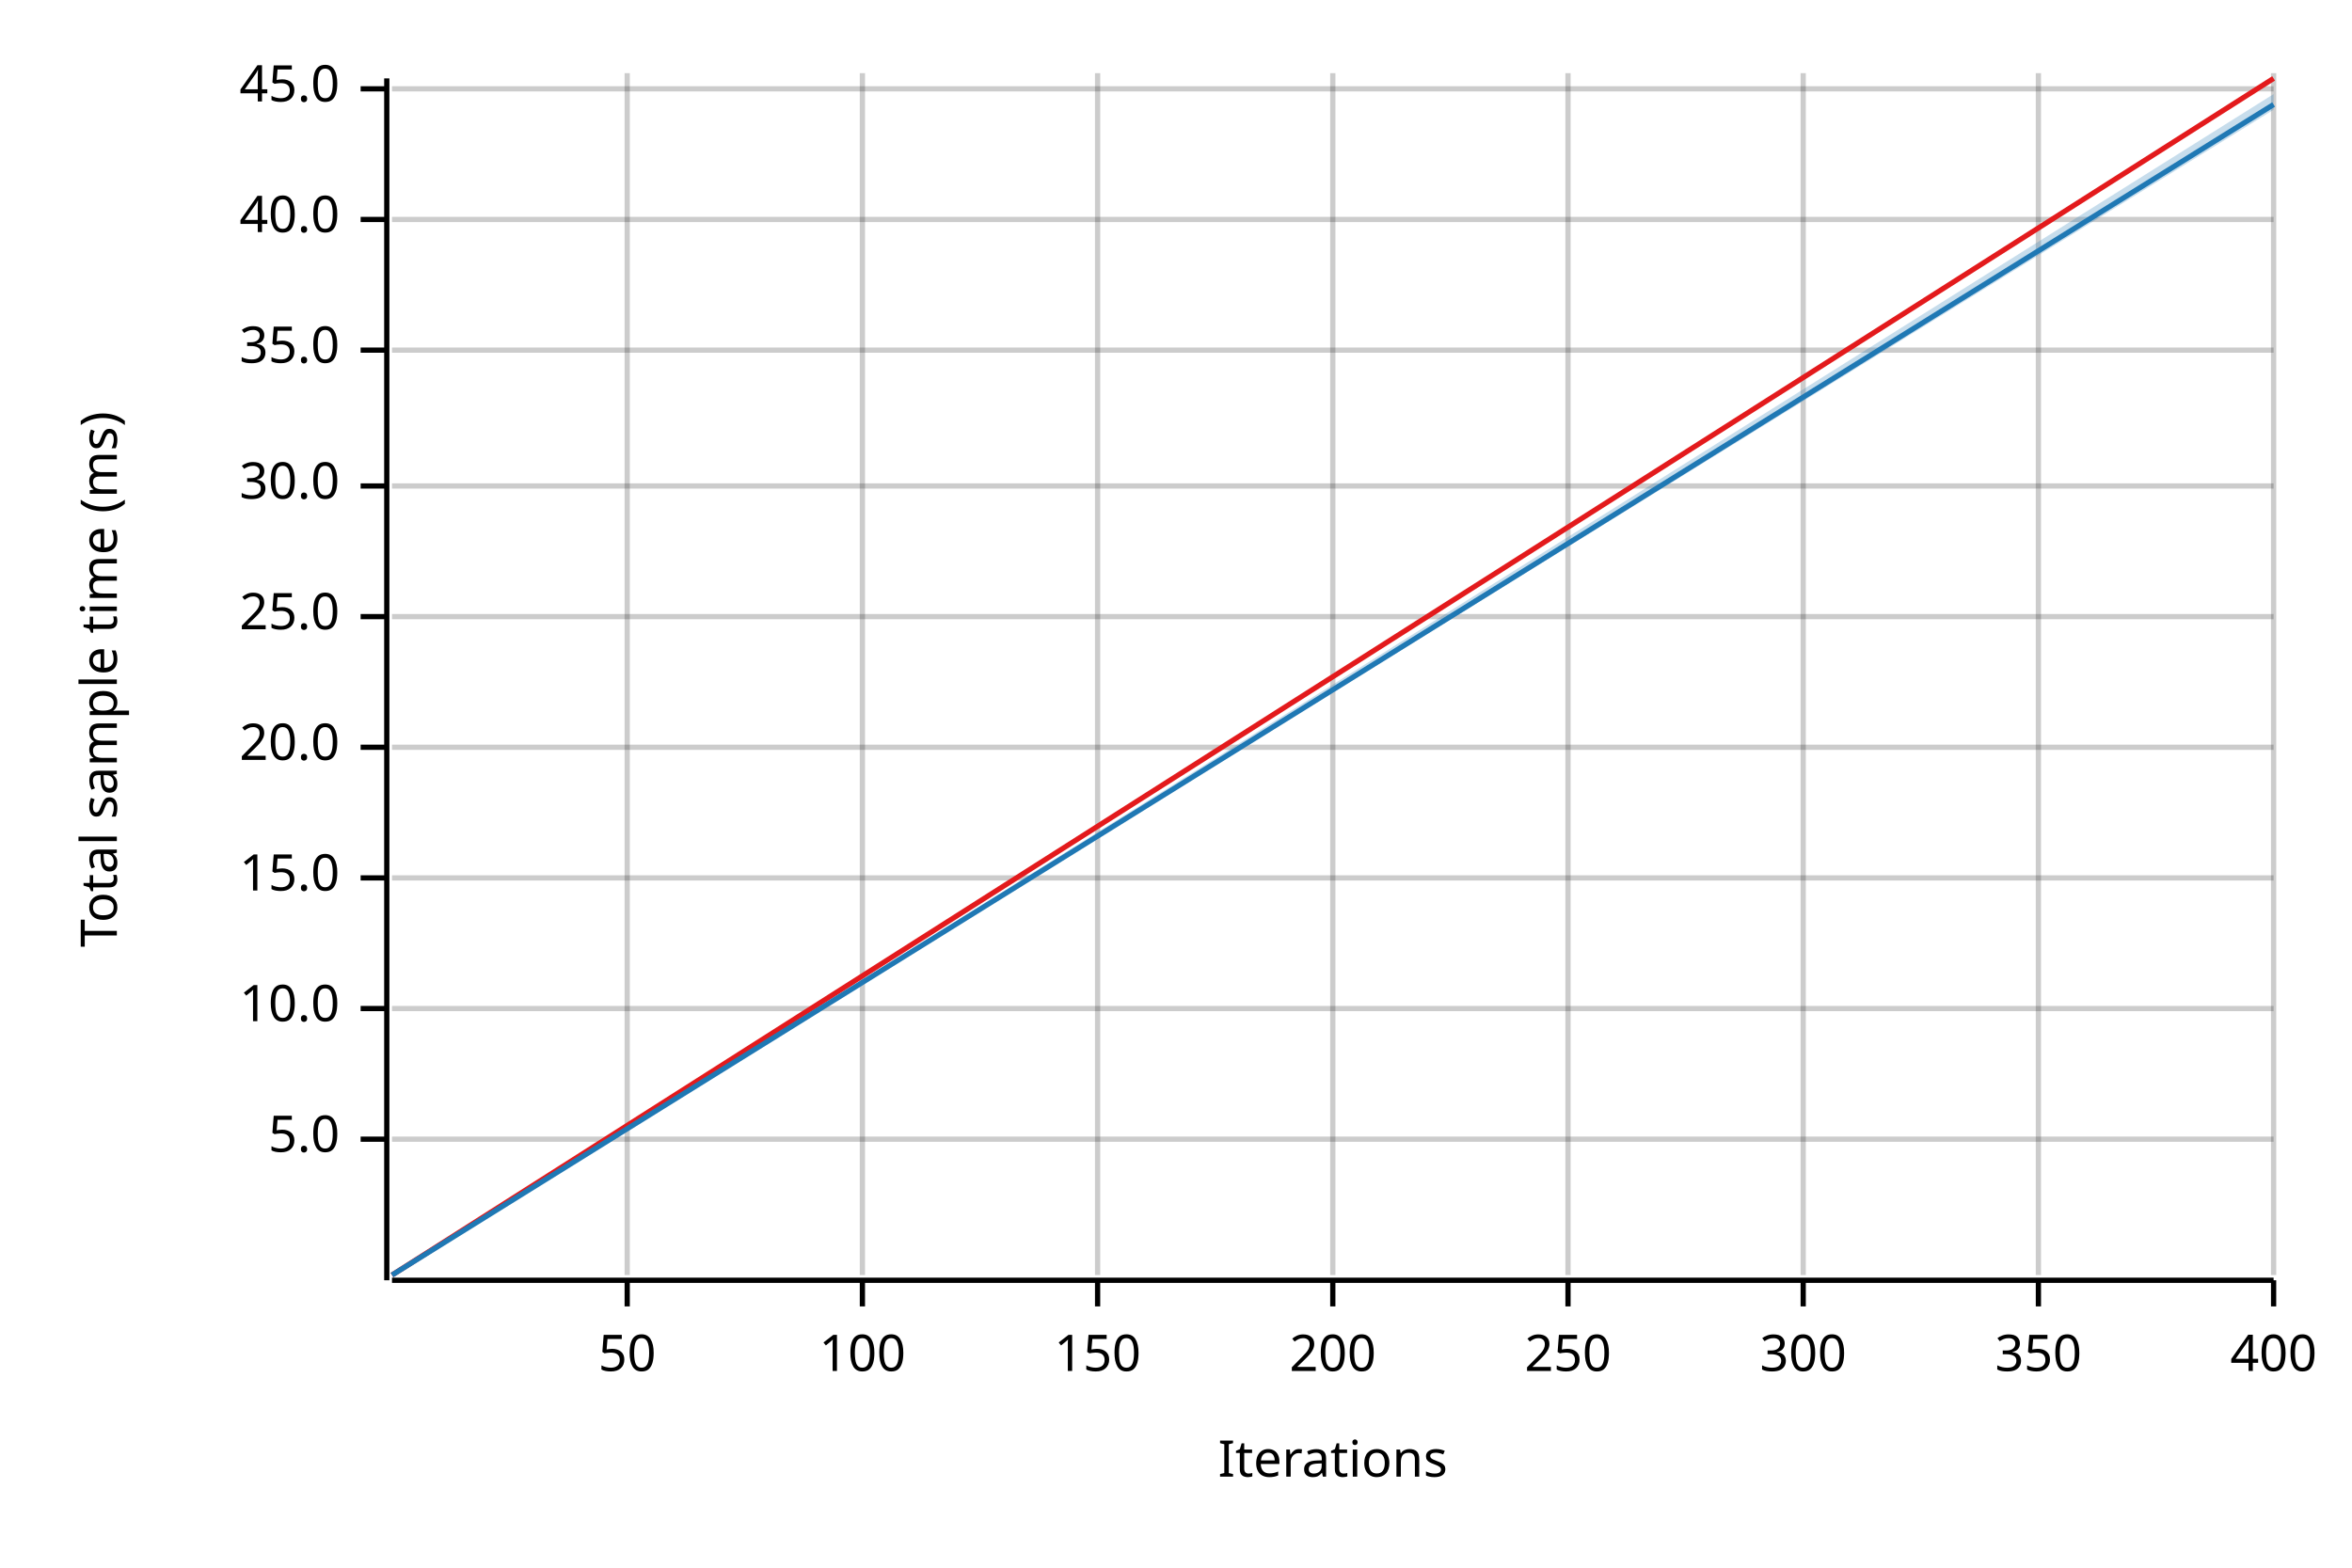
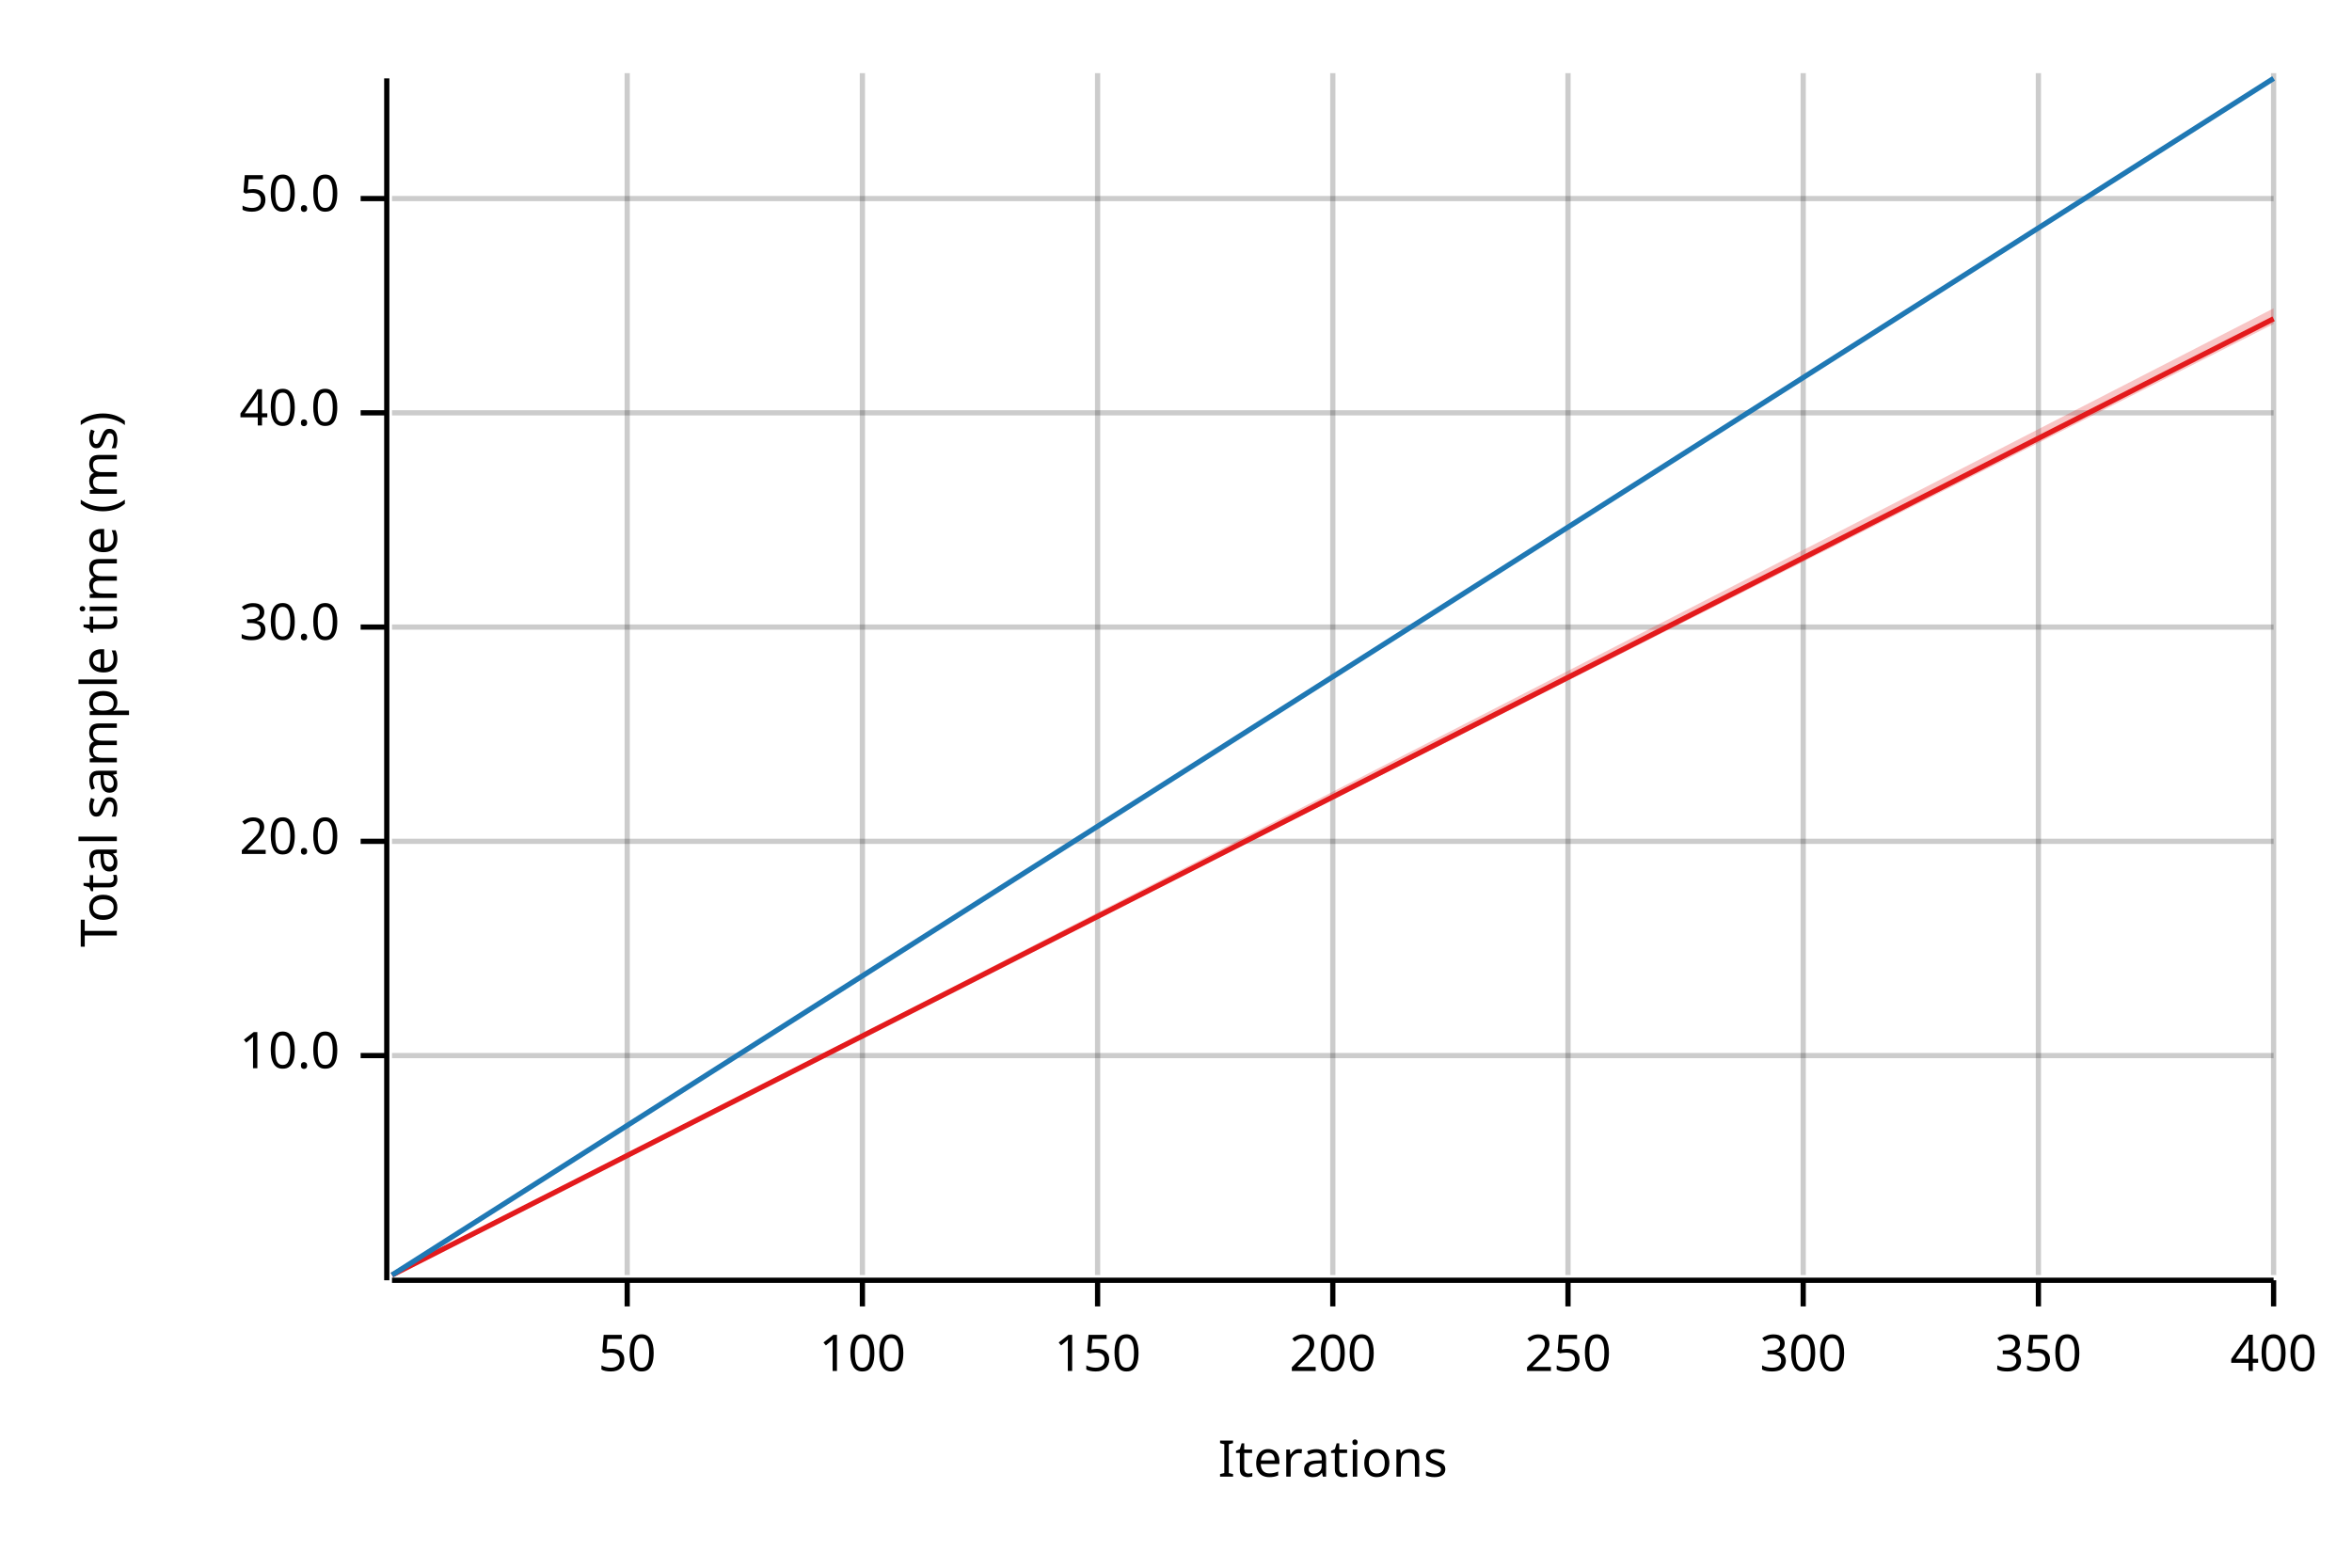
<svg xmlns="http://www.w3.org/2000/svg" width="450" height="300" viewBox="0 0 450 300">
  <text x="15" y="130" dy="0.76em" text-anchor="middle" font-family="sans-serif" font-size="9.677" opacity="1" fill="#000000" transform="rotate(270, 15, 130)">
Total sample time (ms)
</text>
  <text x="255" y="285" dy="-0.5ex" text-anchor="middle" font-family="sans-serif" font-size="9.677" opacity="1" fill="#000000">
Iterations
</text>
  <line opacity="0.2" stroke="#000000" stroke-width="1" x1="120" y1="244" x2="120" y2="14" />
  <line opacity="0.2" stroke="#000000" stroke-width="1" x1="165" y1="244" x2="165" y2="14" />
  <line opacity="0.2" stroke="#000000" stroke-width="1" x1="210" y1="244" x2="210" y2="14" />
  <line opacity="0.2" stroke="#000000" stroke-width="1" x1="255" y1="244" x2="255" y2="14" />
  <line opacity="0.2" stroke="#000000" stroke-width="1" x1="300" y1="244" x2="300" y2="14" />
  <line opacity="0.2" stroke="#000000" stroke-width="1" x1="345" y1="244" x2="345" y2="14" />
  <line opacity="0.2" stroke="#000000" stroke-width="1" x1="390" y1="244" x2="390" y2="14" />
  <line opacity="0.2" stroke="#000000" stroke-width="1" x1="435" y1="244" x2="435" y2="14" />
-   <line opacity="0.2" stroke="#000000" stroke-width="1" x1="75" y1="218" x2="435" y2="218" />
-   <line opacity="0.2" stroke="#000000" stroke-width="1" x1="75" y1="193" x2="435" y2="193" />
-   <line opacity="0.2" stroke="#000000" stroke-width="1" x1="75" y1="168" x2="435" y2="168" />
-   <line opacity="0.2" stroke="#000000" stroke-width="1" x1="75" y1="143" x2="435" y2="143" />
-   <line opacity="0.2" stroke="#000000" stroke-width="1" x1="75" y1="118" x2="435" y2="118" />
-   <line opacity="0.2" stroke="#000000" stroke-width="1" x1="75" y1="93" x2="435" y2="93" />
-   <line opacity="0.2" stroke="#000000" stroke-width="1" x1="75" y1="67" x2="435" y2="67" />
-   <line opacity="0.2" stroke="#000000" stroke-width="1" x1="75" y1="42" x2="435" y2="42" />
-   <line opacity="0.2" stroke="#000000" stroke-width="1" x1="75" y1="17" x2="435" y2="17" />
+   <line opacity="0.2" stroke="#000000" stroke-width="1" x1="75" y1="202" x2="435" y2="202" />
+   <line opacity="0.2" stroke="#000000" stroke-width="1" x1="75" y1="161" x2="435" y2="161" />
+   <line opacity="0.2" stroke="#000000" stroke-width="1" x1="75" y1="120" x2="435" y2="120" />
+   <line opacity="0.2" stroke="#000000" stroke-width="1" x1="75" y1="79" x2="435" y2="79" />
+   <line opacity="0.2" stroke="#000000" stroke-width="1" x1="75" y1="38" x2="435" y2="38" />
  <polyline fill="none" opacity="1" stroke="#000000" stroke-width="1" points="74,15 74,245 " />
-   <text x="65" y="218" dy="0.5ex" text-anchor="end" font-family="sans-serif" font-size="9.677" opacity="1" fill="#000000">
- 5.0
- </text>
-   <polyline fill="none" opacity="1" stroke="#000000" stroke-width="1" points="69,218 74,218 " />
-   <text x="65" y="193" dy="0.5ex" text-anchor="end" font-family="sans-serif" font-size="9.677" opacity="1" fill="#000000">
+   <text x="65" y="202" dy="0.5ex" text-anchor="end" font-family="sans-serif" font-size="9.677" opacity="1" fill="#000000">
10.0
</text>
-   <polyline fill="none" opacity="1" stroke="#000000" stroke-width="1" points="69,193 74,193 " />
-   <text x="65" y="168" dy="0.5ex" text-anchor="end" font-family="sans-serif" font-size="9.677" opacity="1" fill="#000000">
- 15.0
- </text>
-   <polyline fill="none" opacity="1" stroke="#000000" stroke-width="1" points="69,168 74,168 " />
-   <text x="65" y="143" dy="0.5ex" text-anchor="end" font-family="sans-serif" font-size="9.677" opacity="1" fill="#000000">
+   <polyline fill="none" opacity="1" stroke="#000000" stroke-width="1" points="69,202 74,202 " />
+   <text x="65" y="161" dy="0.5ex" text-anchor="end" font-family="sans-serif" font-size="9.677" opacity="1" fill="#000000">
20.0
</text>
-   <polyline fill="none" opacity="1" stroke="#000000" stroke-width="1" points="69,143 74,143 " />
-   <text x="65" y="118" dy="0.5ex" text-anchor="end" font-family="sans-serif" font-size="9.677" opacity="1" fill="#000000">
- 25.0
- </text>
-   <polyline fill="none" opacity="1" stroke="#000000" stroke-width="1" points="69,118 74,118 " />
-   <text x="65" y="93" dy="0.5ex" text-anchor="end" font-family="sans-serif" font-size="9.677" opacity="1" fill="#000000">
+   <polyline fill="none" opacity="1" stroke="#000000" stroke-width="1" points="69,161 74,161 " />
+   <text x="65" y="120" dy="0.5ex" text-anchor="end" font-family="sans-serif" font-size="9.677" opacity="1" fill="#000000">
30.0
</text>
-   <polyline fill="none" opacity="1" stroke="#000000" stroke-width="1" points="69,93 74,93 " />
-   <text x="65" y="67" dy="0.5ex" text-anchor="end" font-family="sans-serif" font-size="9.677" opacity="1" fill="#000000">
- 35.0
- </text>
-   <polyline fill="none" opacity="1" stroke="#000000" stroke-width="1" points="69,67 74,67 " />
-   <text x="65" y="42" dy="0.5ex" text-anchor="end" font-family="sans-serif" font-size="9.677" opacity="1" fill="#000000">
+   <polyline fill="none" opacity="1" stroke="#000000" stroke-width="1" points="69,120 74,120 " />
+   <text x="65" y="79" dy="0.5ex" text-anchor="end" font-family="sans-serif" font-size="9.677" opacity="1" fill="#000000">
40.0
</text>
-   <polyline fill="none" opacity="1" stroke="#000000" stroke-width="1" points="69,42 74,42 " />
-   <text x="65" y="17" dy="0.5ex" text-anchor="end" font-family="sans-serif" font-size="9.677" opacity="1" fill="#000000">
- 45.0
+   <polyline fill="none" opacity="1" stroke="#000000" stroke-width="1" points="69,79 74,79 " />
+   <text x="65" y="38" dy="0.5ex" text-anchor="end" font-family="sans-serif" font-size="9.677" opacity="1" fill="#000000">
+ 50.0
</text>
-   <polyline fill="none" opacity="1" stroke="#000000" stroke-width="1" points="69,17 74,17 " />
+   <polyline fill="none" opacity="1" stroke="#000000" stroke-width="1" points="69,38 74,38 " />
  <polyline fill="none" opacity="1" stroke="#000000" stroke-width="1" points="75,245 435,245 " />
  <text x="120" y="255" dy="0.76em" text-anchor="middle" font-family="sans-serif" font-size="9.677" opacity="1" fill="#000000">
50
</text>
  <polyline fill="none" opacity="1" stroke="#000000" stroke-width="1" points="120,245 120,250 " />
  <text x="165" y="255" dy="0.76em" text-anchor="middle" font-family="sans-serif" font-size="9.677" opacity="1" fill="#000000">
100
</text>
  <polyline fill="none" opacity="1" stroke="#000000" stroke-width="1" points="165,245 165,250 " />
  <text x="210" y="255" dy="0.76em" text-anchor="middle" font-family="sans-serif" font-size="9.677" opacity="1" fill="#000000">
150
</text>
  <polyline fill="none" opacity="1" stroke="#000000" stroke-width="1" points="210,245 210,250 " />
  <text x="255" y="255" dy="0.76em" text-anchor="middle" font-family="sans-serif" font-size="9.677" opacity="1" fill="#000000">
200
</text>
  <polyline fill="none" opacity="1" stroke="#000000" stroke-width="1" points="255,245 255,250 " />
  <text x="300" y="255" dy="0.76em" text-anchor="middle" font-family="sans-serif" font-size="9.677" opacity="1" fill="#000000">
250
</text>
  <polyline fill="none" opacity="1" stroke="#000000" stroke-width="1" points="300,245 300,250 " />
  <text x="345" y="255" dy="0.76em" text-anchor="middle" font-family="sans-serif" font-size="9.677" opacity="1" fill="#000000">
300
</text>
  <polyline fill="none" opacity="1" stroke="#000000" stroke-width="1" points="345,245 345,250 " />
  <text x="390" y="255" dy="0.76em" text-anchor="middle" font-family="sans-serif" font-size="9.677" opacity="1" fill="#000000">
350
</text>
  <polyline fill="none" opacity="1" stroke="#000000" stroke-width="1" points="390,245 390,250 " />
  <text x="435" y="255" dy="0.76em" text-anchor="middle" font-family="sans-serif" font-size="9.677" opacity="1" fill="#000000">
400
</text>
  <polyline fill="none" opacity="1" stroke="#000000" stroke-width="1" points="435,245 435,250 " />
-   <polyline fill="none" opacity="1" stroke="#E31A1C" stroke-width="1" points="75,244 435,15 " />
-   <polygon opacity="0.25" fill="#E31A1C" points="75,244 435,15 435,15 " />
-   <polyline fill="none" opacity="1" stroke="#1F78B4" stroke-width="1" points="75,244 435,20 " />
-   <polygon opacity="0.25" fill="#1F78B4" points="75,244 435,21 435,18 " />
+   <polyline fill="none" opacity="1" stroke="#E31A1C" stroke-width="1" points="75,244 435,61 " />
+   <polygon opacity="0.25" fill="#E31A1C" points="75,244 435,62 435,59 " />
+   <polyline fill="none" opacity="1" stroke="#1F78B4" stroke-width="1" points="75,244 435,15 " />
+   <polygon opacity="0.25" fill="#1F78B4" points="75,244 435,15 435,15 " />
</svg>
